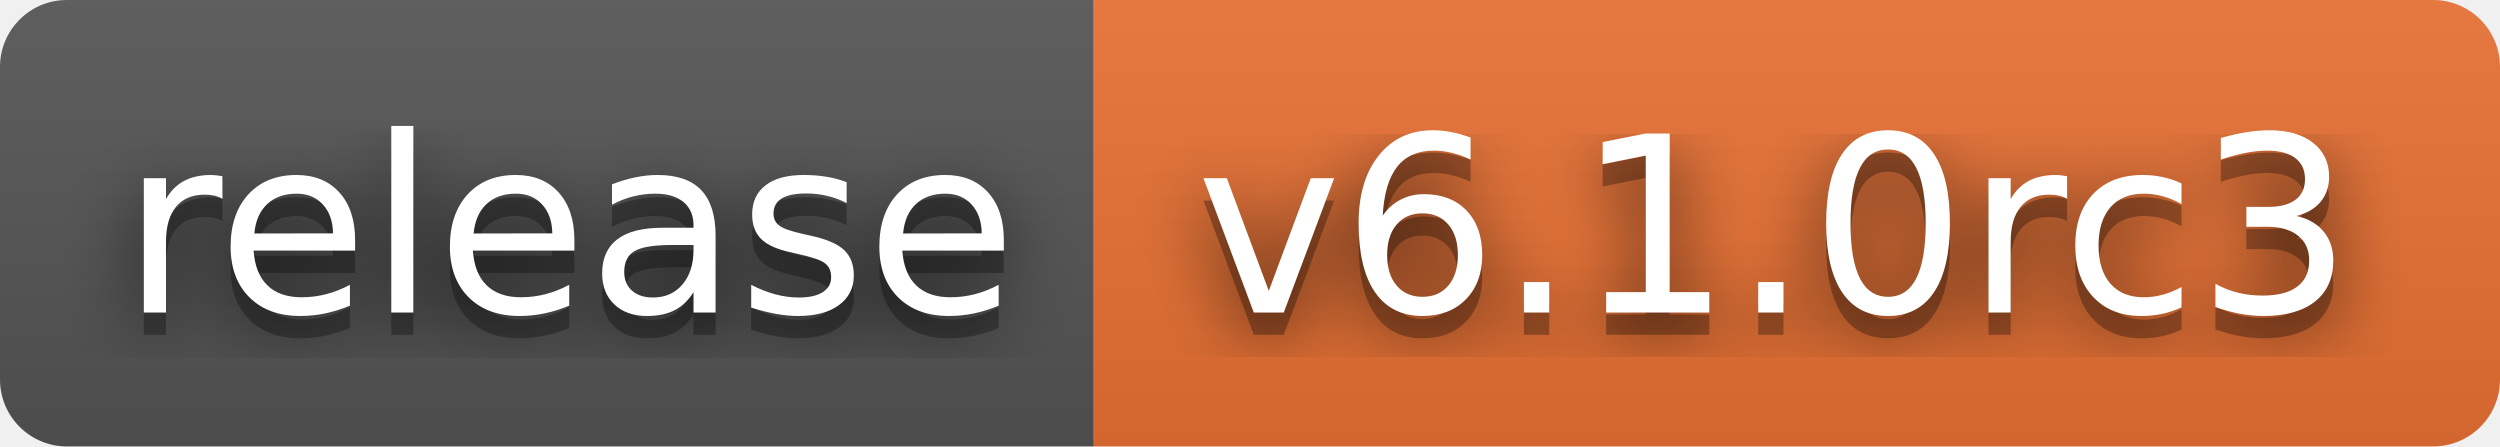
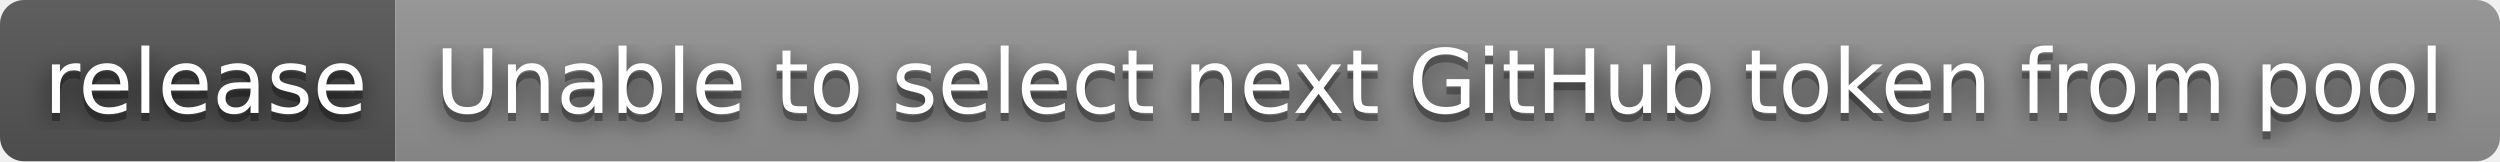
- <svg xmlns="http://www.w3.org/2000/svg" width="112" height="20" role="img" aria-label="release: v6.1.0rc3">
+ <svg xmlns="http://www.w3.org/2000/svg" width="310" height="20" role="img" aria-label="release: Unable to select next GitHub token from pool">
  <filter id="blur">
    <feGaussianBlur stdDeviation="16" />
  </filter>
  <linearGradient id="s" x2="0" y2="100%">
    <stop offset="0" stop-color="#bbb" stop-opacity=".1" />
    <stop offset="1" stop-opacity=".1" />
  </linearGradient>
  <clipPath id="r">
-     <rect width="112" height="20" rx="3" />
+     <rect width="310" height="20" rx="3" />
  </clipPath>
  <g clip-path="url(#r)">
    <rect width="49" height="20" fill="#555" />
-     <rect x="49" width="63" height="20" fill="#ea7233" />
-     <rect width="112" height="20" fill="url(#s)" />
+     <rect x="49" width="261" height="20" fill="#939393" />
+     <rect width="310" height="20" fill="url(#s)" />
  </g>
  <g fill="#fff" text-anchor="middle" font-family="Verdana,Geneva,DejaVu Sans,sans-serif" text-rendering="geometricPrecision" font-size="110">
    <g transform="scale(.1)">
      <g aria-hidden="true" fill="#010101">
        <text x="255" y="150" fill-opacity=".8" filter="url(#blur)" textLength="390">release</text>
        <text x="255" y="150" fill-opacity=".3" textLength="390">release</text>
      </g>
      <text x="255" y="140" textLength="390">release</text>
    </g>
    <g transform="scale(.1)">
      <g aria-hidden="true" fill="#010101">
-         <text x="795" y="150" fill-opacity=".8" filter="url(#blur)" textLength="530">v6.1.0rc3</text>
-         <text x="795" y="150" fill-opacity=".3" textLength="530">v6.1.0rc3</text>
+         <text x="1785" y="150" fill-opacity=".8" filter="url(#blur)" textLength="2510">Unable to select next GitHub token from pool</text>
+         <text x="1785" y="150" fill-opacity=".3" textLength="2510">Unable to select next GitHub token from pool</text>
      </g>
-       <text x="795" y="140" textLength="530">v6.1.0rc3</text>
+       <text x="1785" y="140" textLength="2510">Unable to select next GitHub token from pool</text>
    </g>
  </g>
</svg>
